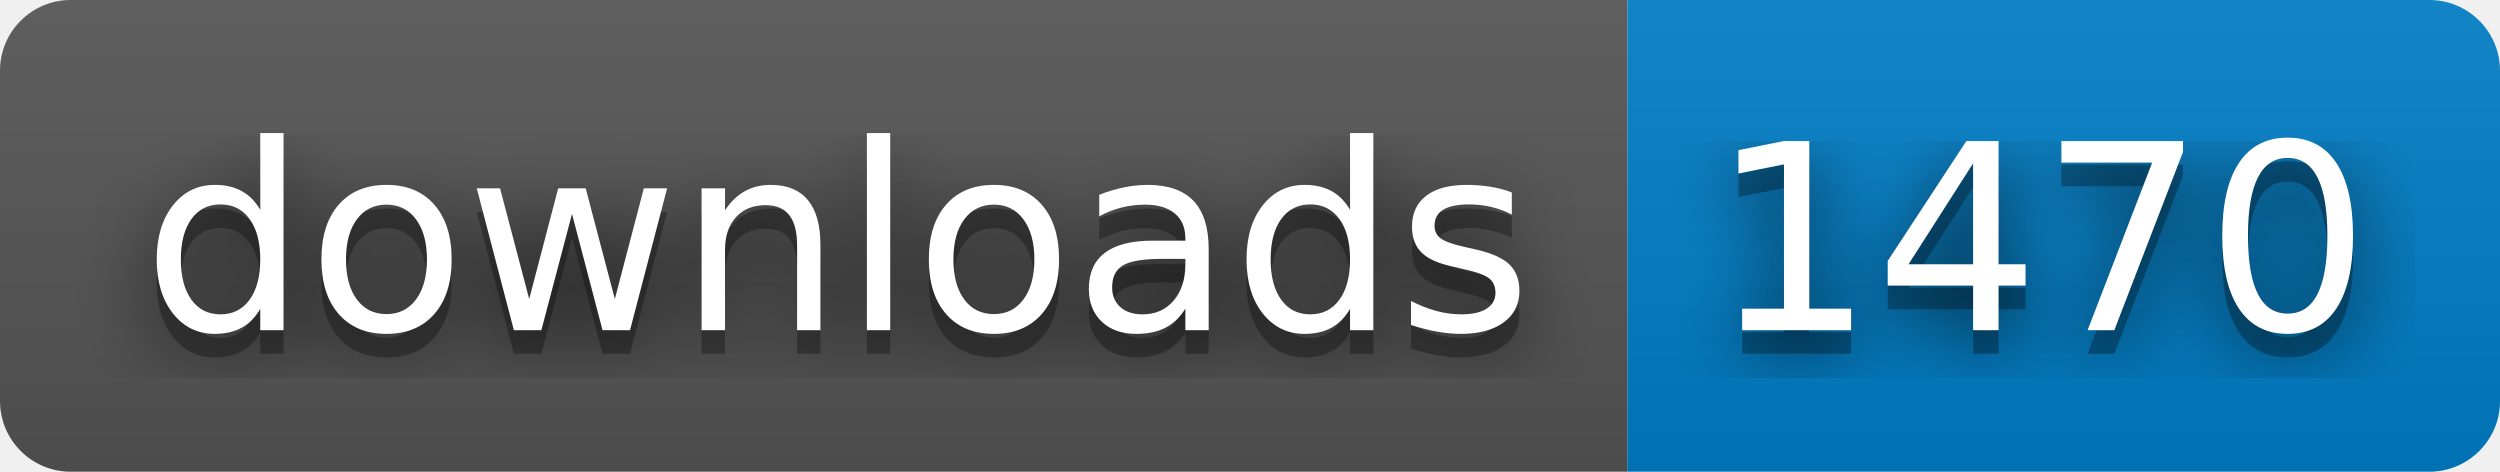
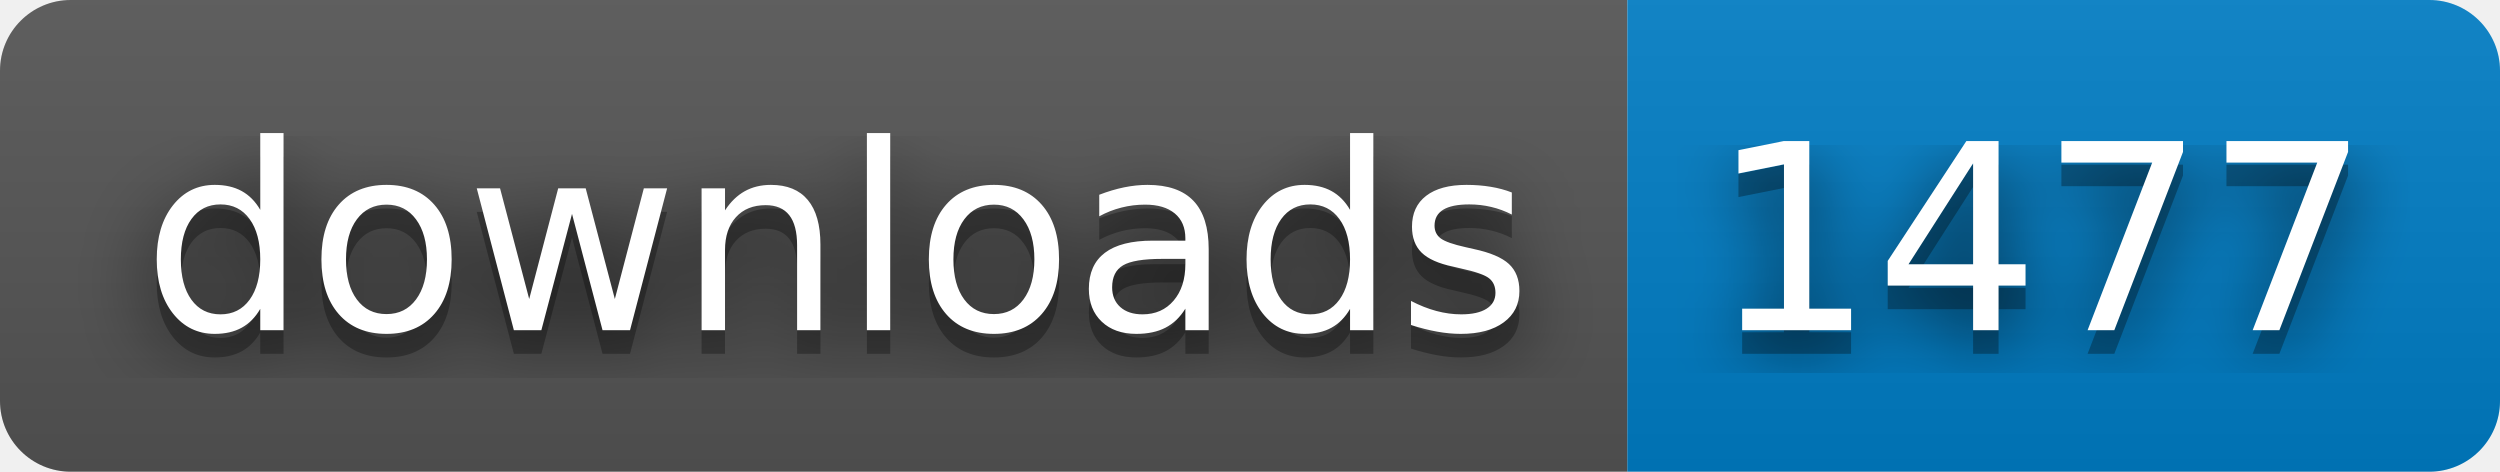
- <svg xmlns="http://www.w3.org/2000/svg" width="106" height="20" role="img" aria-label="downloads: 1470">
+ <svg xmlns="http://www.w3.org/2000/svg" width="106" height="20" role="img" aria-label="downloads: 1477">
  <filter id="blur">
    <feGaussianBlur stdDeviation="16" />
  </filter>
  <linearGradient id="s" x2="0" y2="100%">
    <stop offset="0" stop-color="#bbb" stop-opacity=".1" />
    <stop offset="1" stop-opacity=".1" />
  </linearGradient>
  <clipPath id="r">
    <rect width="106" height="20" rx="3" />
  </clipPath>
  <g clip-path="url(#r)">
    <rect width="69" height="20" fill="#555" />
    <rect x="69" width="37" height="20" fill="#007ec6" />
    <rect width="106" height="20" fill="url(#s)" />
  </g>
  <g fill="#fff" text-anchor="middle" font-family="Verdana,Geneva,DejaVu Sans,sans-serif" text-rendering="geometricPrecision" font-size="110">
    <g transform="scale(.1)">
      <g aria-hidden="true" fill="#010101">
        <text x="355" y="150" fill-opacity=".8" filter="url(#blur)" textLength="590">downloads</text>
        <text x="355" y="150" fill-opacity=".3" textLength="590">downloads</text>
      </g>
      <text x="355" y="140" textLength="590">downloads</text>
    </g>
    <g transform="scale(.1)">
      <g aria-hidden="true" fill="#010101">
-         <text x="865" y="150" fill-opacity=".8" filter="url(#blur)" textLength="270">1470</text>
-         <text x="865" y="150" fill-opacity=".3" textLength="270">1470</text>
+         <text x="865" y="150" fill-opacity=".8" filter="url(#blur)" textLength="270">1477</text>
+         <text x="865" y="150" fill-opacity=".3" textLength="270">1477</text>
      </g>
-       <text x="865" y="140" textLength="270">1470</text>
+       <text x="865" y="140" textLength="270">1477</text>
    </g>
  </g>
</svg>
